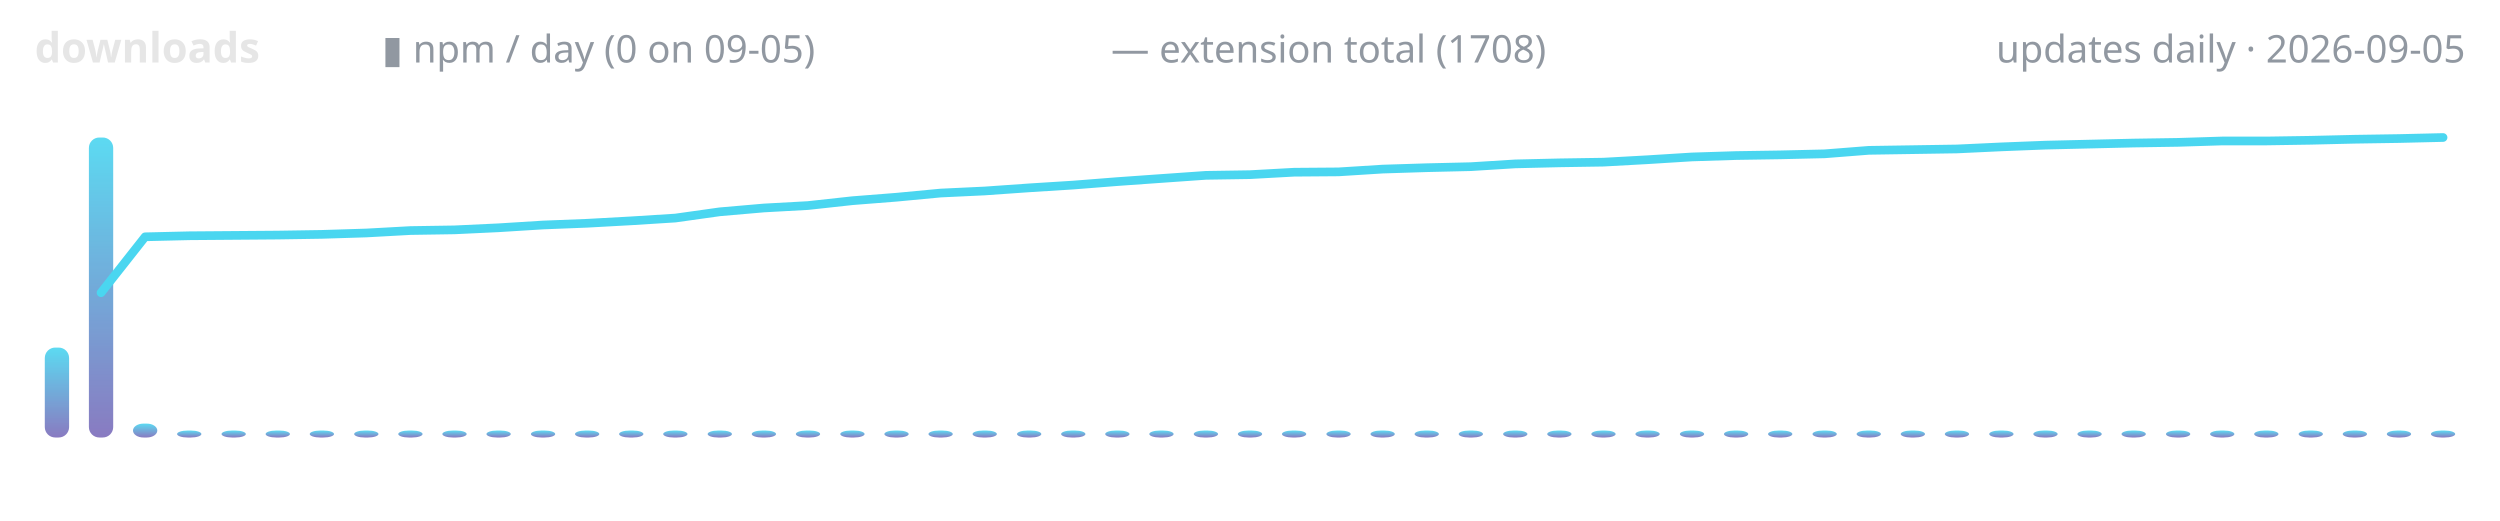
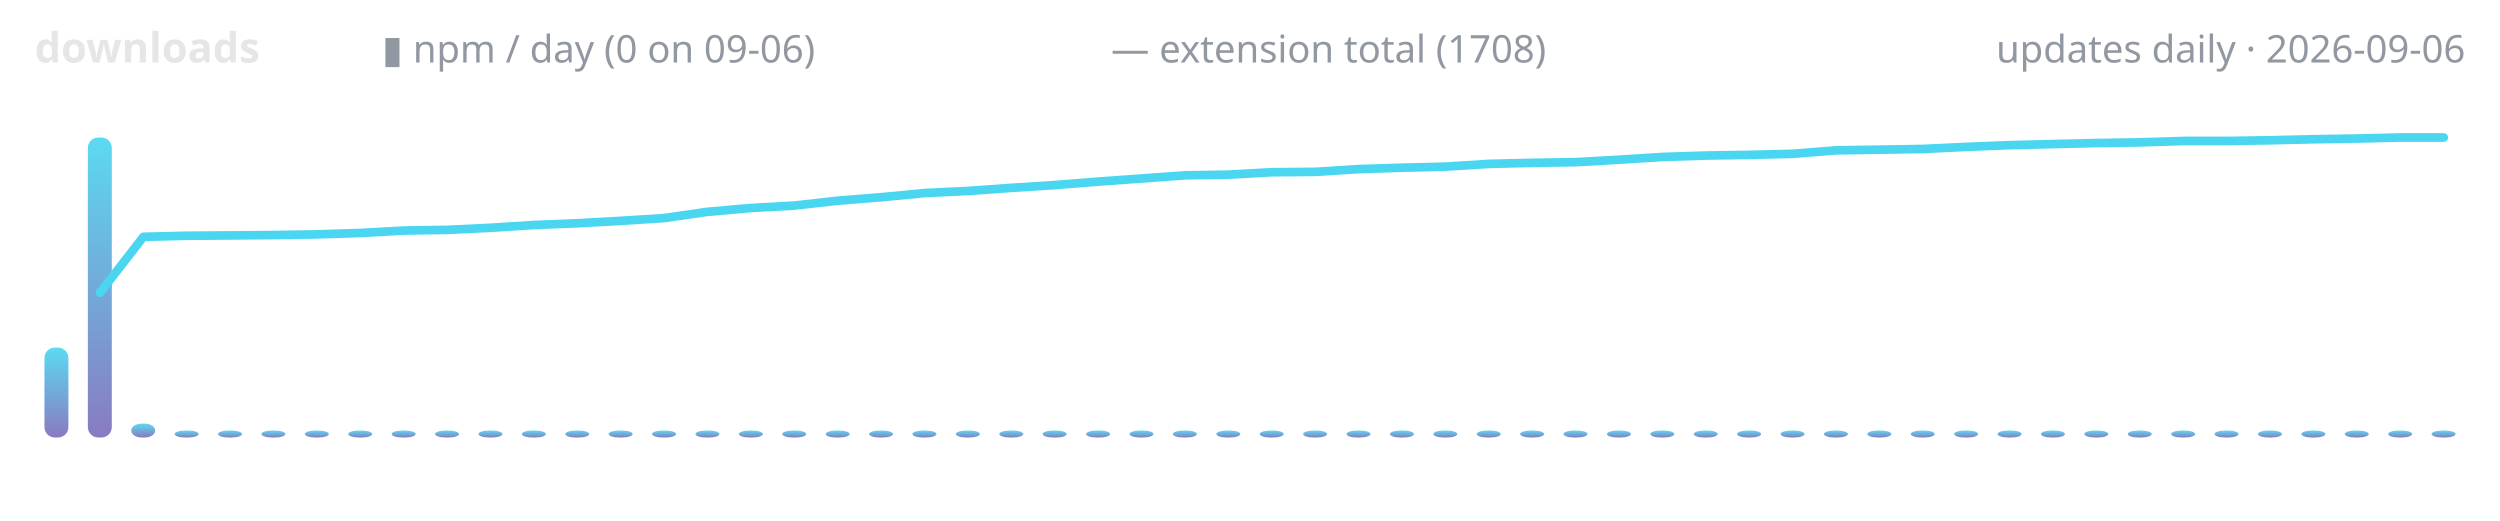
<svg xmlns="http://www.w3.org/2000/svg" width="720" height="150" viewBox="0 0 720 150" role="img" aria-label="lodestone downloads over time">
  <defs>
    <linearGradient id="g" x1="0" y1="1" x2="0" y2="0">
      <stop offset="0" stop-color="#7c6cba" />
      <stop offset="1" stop-color="#4ad6f0" />
    </linearGradient>
  </defs>
  <text x="10" y="18" font-family="ui-sans-serif,system-ui,sans-serif" font-size="12" font-weight="600" fill="#e6e6e6" text-anchor="start">downloads</text>
-   <text x="110" y="18" font-family="ui-sans-serif,system-ui,sans-serif" font-size="11" font-weight="400" fill="#9198a1" text-anchor="start">▮ npm / day (0 on 09-05)</text>
+   <text x="110" y="18" font-family="ui-sans-serif,system-ui,sans-serif" font-size="11" font-weight="400" fill="#9198a1" text-anchor="start">▮ npm / day (0 on 09-06)</text>
  <text x="320" y="18" font-family="ui-sans-serif,system-ui,sans-serif" font-size="11" font-weight="400" fill="#9198a1" text-anchor="start">— extension total (1708)</text>
-   <text x="710" y="18" font-family="ui-sans-serif,system-ui,sans-serif" font-size="11" font-weight="400" fill="#9198a1" text-anchor="end">updates daily · 2026-09-05</text>
-   <rect x="12.9" y="100.1" width="7.0" height="25.9" rx="3" fill="url(#g)" opacity="0.9" />
-   <rect x="25.6" y="39.6" width="7.0" height="86.4" rx="3" fill="url(#g)" opacity="0.9" />
-   <rect x="38.3" y="122.0" width="7.0" height="4.0" rx="3" fill="url(#g)" opacity="0.9" />
-   <rect x="51.0" y="124.0" width="7.0" height="2.0" rx="3" fill="url(#g)" opacity="0.9" />
-   <rect x="63.8" y="124.0" width="7.0" height="2.0" rx="3" fill="url(#g)" opacity="0.9" />
-   <rect x="76.5" y="124.0" width="7.0" height="2.0" rx="3" fill="url(#g)" opacity="0.9" />
-   <rect x="89.2" y="124.0" width="7.0" height="2.0" rx="3" fill="url(#g)" opacity="0.9" />
-   <rect x="102.0" y="124.0" width="7.0" height="2.0" rx="3" fill="url(#g)" opacity="0.9" />
-   <rect x="114.7" y="124.0" width="7.0" height="2.0" rx="3" fill="url(#g)" opacity="0.9" />
-   <rect x="127.4" y="124.0" width="7.0" height="2.0" rx="3" fill="url(#g)" opacity="0.9" />
-   <rect x="140.1" y="124.0" width="7.0" height="2.0" rx="3" fill="url(#g)" opacity="0.9" />
-   <rect x="152.9" y="124.0" width="7.0" height="2.0" rx="3" fill="url(#g)" opacity="0.9" />
-   <rect x="165.6" y="124.0" width="7.0" height="2.0" rx="3" fill="url(#g)" opacity="0.9" />
-   <rect x="178.3" y="124.0" width="7.0" height="2.0" rx="3" fill="url(#g)" opacity="0.9" />
-   <rect x="191.0" y="124.0" width="7.0" height="2.0" rx="3" fill="url(#g)" opacity="0.9" />
-   <rect x="203.8" y="124.0" width="7.0" height="2.0" rx="3" fill="url(#g)" opacity="0.9" />
-   <rect x="216.5" y="124.0" width="7.0" height="2.0" rx="3" fill="url(#g)" opacity="0.9" />
-   <rect x="229.2" y="124.0" width="7.0" height="2.0" rx="3" fill="url(#g)" opacity="0.9" />
-   <rect x="242.0" y="124.0" width="7.0" height="2.0" rx="3" fill="url(#g)" opacity="0.9" />
-   <rect x="254.7" y="124.0" width="7.0" height="2.0" rx="3" fill="url(#g)" opacity="0.9" />
-   <rect x="267.4" y="124.0" width="7.0" height="2.0" rx="3" fill="url(#g)" opacity="0.9" />
-   <rect x="280.1" y="124.0" width="7.0" height="2.0" rx="3" fill="url(#g)" opacity="0.9" />
-   <rect x="292.9" y="124.0" width="7.0" height="2.0" rx="3" fill="url(#g)" opacity="0.9" />
-   <rect x="305.6" y="124.0" width="7.0" height="2.0" rx="3" fill="url(#g)" opacity="0.9" />
-   <rect x="318.3" y="124.0" width="7.0" height="2.0" rx="3" fill="url(#g)" opacity="0.9" />
-   <rect x="331.0" y="124.0" width="7.0" height="2.0" rx="3" fill="url(#g)" opacity="0.9" />
-   <rect x="343.8" y="124.0" width="7.0" height="2.0" rx="3" fill="url(#g)" opacity="0.9" />
-   <rect x="356.5" y="124.0" width="7.0" height="2.0" rx="3" fill="url(#g)" opacity="0.9" />
-   <rect x="369.2" y="124.0" width="7.0" height="2.0" rx="3" fill="url(#g)" opacity="0.9" />
-   <rect x="382.0" y="124.0" width="7.0" height="2.0" rx="3" fill="url(#g)" opacity="0.9" />
-   <rect x="394.7" y="124.0" width="7.0" height="2.0" rx="3" fill="url(#g)" opacity="0.9" />
-   <rect x="407.4" y="124.0" width="7.0" height="2.0" rx="3" fill="url(#g)" opacity="0.9" />
-   <rect x="420.1" y="124.0" width="7.0" height="2.0" rx="3" fill="url(#g)" opacity="0.9" />
-   <rect x="432.9" y="124.0" width="7.0" height="2.0" rx="3" fill="url(#g)" opacity="0.9" />
-   <rect x="445.6" y="124.0" width="7.0" height="2.0" rx="3" fill="url(#g)" opacity="0.9" />
-   <rect x="458.3" y="124.0" width="7.0" height="2.0" rx="3" fill="url(#g)" opacity="0.9" />
-   <rect x="471.0" y="124.0" width="7.0" height="2.0" rx="3" fill="url(#g)" opacity="0.9" />
-   <rect x="483.8" y="124.0" width="7.0" height="2.0" rx="3" fill="url(#g)" opacity="0.9" />
-   <rect x="496.5" y="124.0" width="7.0" height="2.0" rx="3" fill="url(#g)" opacity="0.9" />
-   <rect x="509.2" y="124.0" width="7.0" height="2.0" rx="3" fill="url(#g)" opacity="0.9" />
-   <rect x="522.0" y="124.0" width="7.0" height="2.0" rx="3" fill="url(#g)" opacity="0.9" />
-   <rect x="534.7" y="124.0" width="7.0" height="2.0" rx="3" fill="url(#g)" opacity="0.9" />
-   <rect x="547.4" y="124.0" width="7.0" height="2.0" rx="3" fill="url(#g)" opacity="0.9" />
-   <rect x="560.1" y="124.0" width="7.0" height="2.0" rx="3" fill="url(#g)" opacity="0.9" />
-   <rect x="572.9" y="124.0" width="7.0" height="2.0" rx="3" fill="url(#g)" opacity="0.9" />
-   <rect x="585.6" y="124.0" width="7.0" height="2.0" rx="3" fill="url(#g)" opacity="0.9" />
-   <rect x="598.3" y="124.0" width="7.0" height="2.0" rx="3" fill="url(#g)" opacity="0.9" />
-   <rect x="611.0" y="124.0" width="7.0" height="2.0" rx="3" fill="url(#g)" opacity="0.9" />
-   <rect x="623.8" y="124.0" width="7.0" height="2.0" rx="3" fill="url(#g)" opacity="0.9" />
-   <rect x="636.5" y="124.0" width="7.0" height="2.0" rx="3" fill="url(#g)" opacity="0.9" />
-   <rect x="649.2" y="124.0" width="7.0" height="2.0" rx="3" fill="url(#g)" opacity="0.9" />
-   <rect x="662.0" y="124.0" width="7.0" height="2.0" rx="3" fill="url(#g)" opacity="0.9" />
-   <rect x="674.7" y="124.0" width="7.0" height="2.0" rx="3" fill="url(#g)" opacity="0.9" />
-   <rect x="687.4" y="124.0" width="7.0" height="2.0" rx="3" fill="url(#g)" opacity="0.9" />
-   <rect x="700.1" y="124.0" width="7.0" height="2.0" rx="3" fill="url(#g)" opacity="0.9" />
-   <polyline points="29.1,84.3 41.8,68.2 54.5,67.9 67.3,67.8 80.0,67.7 92.7,67.5 105.5,67.1 118.2,66.4 130.9,66.2 143.6,65.6 156.4,64.8 169.1,64.3 181.8,63.6 194.5,62.8 207.3,61.0 220.0,59.9 232.7,59.2 245.5,57.8 258.2,56.8 270.9,55.6 283.6,55.0 296.4,54.1 309.1,53.3 321.8,52.3 334.5,51.4 347.3,50.5 360.0,50.3 372.7,49.6 385.5,49.5 398.2,48.7 410.9,48.3 423.6,48.0 436.4,47.2 449.1,46.9 461.8,46.7 474.5,46.0 487.3,45.2 500.0,44.8 512.7,44.6 525.5,44.3 538.2,43.3 550.9,43.1 563.6,42.9 576.4,42.3 589.1,41.8 601.8,41.5 614.5,41.2 627.3,41.0 640.0,40.6 652.7,40.6 665.5,40.4 678.2,40.1 690.9,39.9 703.6,39.6" fill="none" stroke="#4ad6f0" stroke-width="2.5" stroke-linecap="round" stroke-linejoin="round" />
+   <text x="710" y="18" font-family="ui-sans-serif,system-ui,sans-serif" font-size="11" font-weight="400" fill="#9198a1" text-anchor="end">updates daily · 2026-09-06</text>
+   <rect x="12.8" y="100.1" width="6.9" height="25.9" rx="3" fill="url(#g)" opacity="0.9" />
+   <rect x="25.3" y="39.6" width="6.9" height="86.4" rx="3" fill="url(#g)" opacity="0.9" />
+   <rect x="37.8" y="122.0" width="6.9" height="4.0" rx="3" fill="url(#g)" opacity="0.9" />
+   <rect x="50.3" y="124.0" width="6.9" height="2.0" rx="3" fill="url(#g)" opacity="0.9" />
+   <rect x="62.8" y="124.0" width="6.9" height="2.0" rx="3" fill="url(#g)" opacity="0.9" />
+   <rect x="75.3" y="124.0" width="6.9" height="2.0" rx="3" fill="url(#g)" opacity="0.9" />
+   <rect x="87.8" y="124.0" width="6.9" height="2.0" rx="3" fill="url(#g)" opacity="0.9" />
+   <rect x="100.3" y="124.0" width="6.9" height="2.0" rx="3" fill="url(#g)" opacity="0.9" />
+   <rect x="112.8" y="124.0" width="6.9" height="2.0" rx="3" fill="url(#g)" opacity="0.9" />
+   <rect x="125.3" y="124.0" width="6.9" height="2.0" rx="3" fill="url(#g)" opacity="0.9" />
+   <rect x="137.8" y="124.0" width="6.9" height="2.0" rx="3" fill="url(#g)" opacity="0.9" />
+   <rect x="150.3" y="124.0" width="6.9" height="2.0" rx="3" fill="url(#g)" opacity="0.9" />
+   <rect x="162.8" y="124.0" width="6.9" height="2.0" rx="3" fill="url(#g)" opacity="0.9" />
+   <rect x="175.3" y="124.0" width="6.9" height="2.0" rx="3" fill="url(#g)" opacity="0.9" />
+   <rect x="187.8" y="124.0" width="6.9" height="2.0" rx="3" fill="url(#g)" opacity="0.9" />
+   <rect x="200.3" y="124.0" width="6.9" height="2.0" rx="3" fill="url(#g)" opacity="0.9" />
+   <rect x="212.8" y="124.0" width="6.9" height="2.0" rx="3" fill="url(#g)" opacity="0.9" />
+   <rect x="225.3" y="124.0" width="6.9" height="2.0" rx="3" fill="url(#g)" opacity="0.9" />
+   <rect x="237.8" y="124.0" width="6.9" height="2.0" rx="3" fill="url(#g)" opacity="0.9" />
+   <rect x="250.3" y="124.0" width="6.9" height="2.0" rx="3" fill="url(#g)" opacity="0.9" />
+   <rect x="262.8" y="124.0" width="6.9" height="2.0" rx="3" fill="url(#g)" opacity="0.9" />
+   <rect x="275.3" y="124.0" width="6.9" height="2.0" rx="3" fill="url(#g)" opacity="0.9" />
+   <rect x="287.8" y="124.0" width="6.9" height="2.0" rx="3" fill="url(#g)" opacity="0.9" />
+   <rect x="300.3" y="124.0" width="6.9" height="2.0" rx="3" fill="url(#g)" opacity="0.9" />
+   <rect x="312.8" y="124.0" width="6.9" height="2.0" rx="3" fill="url(#g)" opacity="0.9" />
+   <rect x="325.3" y="124.0" width="6.9" height="2.0" rx="3" fill="url(#g)" opacity="0.9" />
+   <rect x="337.8" y="124.0" width="6.9" height="2.0" rx="3" fill="url(#g)" opacity="0.9" />
+   <rect x="350.3" y="124.0" width="6.9" height="2.0" rx="3" fill="url(#g)" opacity="0.9" />
+   <rect x="362.8" y="124.0" width="6.9" height="2.0" rx="3" fill="url(#g)" opacity="0.9" />
+   <rect x="375.3" y="124.0" width="6.9" height="2.0" rx="3" fill="url(#g)" opacity="0.9" />
+   <rect x="387.8" y="124.0" width="6.9" height="2.0" rx="3" fill="url(#g)" opacity="0.9" />
+   <rect x="400.3" y="124.0" width="6.9" height="2.0" rx="3" fill="url(#g)" opacity="0.9" />
+   <rect x="412.8" y="124.0" width="6.9" height="2.0" rx="3" fill="url(#g)" opacity="0.9" />
+   <rect x="425.3" y="124.0" width="6.9" height="2.0" rx="3" fill="url(#g)" opacity="0.9" />
+   <rect x="437.8" y="124.0" width="6.9" height="2.0" rx="3" fill="url(#g)" opacity="0.9" />
+   <rect x="450.3" y="124.0" width="6.9" height="2.0" rx="3" fill="url(#g)" opacity="0.9" />
+   <rect x="462.8" y="124.0" width="6.9" height="2.0" rx="3" fill="url(#g)" opacity="0.9" />
+   <rect x="475.3" y="124.0" width="6.9" height="2.0" rx="3" fill="url(#g)" opacity="0.9" />
+   <rect x="487.8" y="124.0" width="6.9" height="2.0" rx="3" fill="url(#g)" opacity="0.9" />
+   <rect x="500.3" y="124.0" width="6.9" height="2.0" rx="3" fill="url(#g)" opacity="0.9" />
+   <rect x="512.8" y="124.0" width="6.9" height="2.0" rx="3" fill="url(#g)" opacity="0.9" />
+   <rect x="525.3" y="124.0" width="6.9" height="2.0" rx="3" fill="url(#g)" opacity="0.9" />
+   <rect x="537.8" y="124.0" width="6.9" height="2.0" rx="3" fill="url(#g)" opacity="0.9" />
+   <rect x="550.3" y="124.0" width="6.9" height="2.0" rx="3" fill="url(#g)" opacity="0.9" />
+   <rect x="562.8" y="124.0" width="6.9" height="2.0" rx="3" fill="url(#g)" opacity="0.9" />
+   <rect x="575.3" y="124.0" width="6.9" height="2.0" rx="3" fill="url(#g)" opacity="0.9" />
+   <rect x="587.8" y="124.0" width="6.9" height="2.0" rx="3" fill="url(#g)" opacity="0.9" />
+   <rect x="600.3" y="124.0" width="6.9" height="2.0" rx="3" fill="url(#g)" opacity="0.9" />
+   <rect x="612.8" y="124.0" width="6.9" height="2.0" rx="3" fill="url(#g)" opacity="0.9" />
+   <rect x="625.3" y="124.0" width="6.9" height="2.0" rx="3" fill="url(#g)" opacity="0.9" />
+   <rect x="637.8" y="124.0" width="6.9" height="2.0" rx="3" fill="url(#g)" opacity="0.9" />
+   <rect x="650.3" y="124.0" width="6.9" height="2.0" rx="3" fill="url(#g)" opacity="0.9" />
+   <rect x="662.8" y="124.0" width="6.9" height="2.0" rx="3" fill="url(#g)" opacity="0.9" />
+   <rect x="675.3" y="124.0" width="6.9" height="2.0" rx="3" fill="url(#g)" opacity="0.9" />
+   <rect x="687.8" y="124.0" width="6.9" height="2.0" rx="3" fill="url(#g)" opacity="0.9" />
+   <rect x="700.3" y="124.0" width="6.9" height="2.0" rx="3" fill="url(#g)" opacity="0.9" />
+   <polyline points="28.8,84.3 41.3,68.2 53.8,67.9 66.3,67.8 78.8,67.7 91.3,67.5 103.8,67.1 116.3,66.4 128.8,66.2 141.3,65.6 153.8,64.8 166.3,64.3 178.8,63.6 191.3,62.8 203.8,61.0 216.3,59.9 228.8,59.2 241.3,57.8 253.8,56.8 266.3,55.6 278.8,55.0 291.3,54.1 303.8,53.3 316.3,52.3 328.8,51.4 341.3,50.5 353.8,50.3 366.3,49.6 378.8,49.5 391.3,48.7 403.8,48.3 416.3,48.0 428.8,47.2 441.3,46.9 453.8,46.7 466.3,46.0 478.8,45.2 491.3,44.8 503.8,44.6 516.3,44.3 528.8,43.3 541.3,43.1 553.8,42.9 566.3,42.3 578.8,41.8 591.3,41.5 603.8,41.2 616.3,41.0 628.8,40.6 641.3,40.6 653.8,40.4 666.3,40.1 678.8,39.9 691.3,39.6 703.8,39.6" fill="none" stroke="#4ad6f0" stroke-width="2.5" stroke-linecap="round" stroke-linejoin="round" />
</svg>
